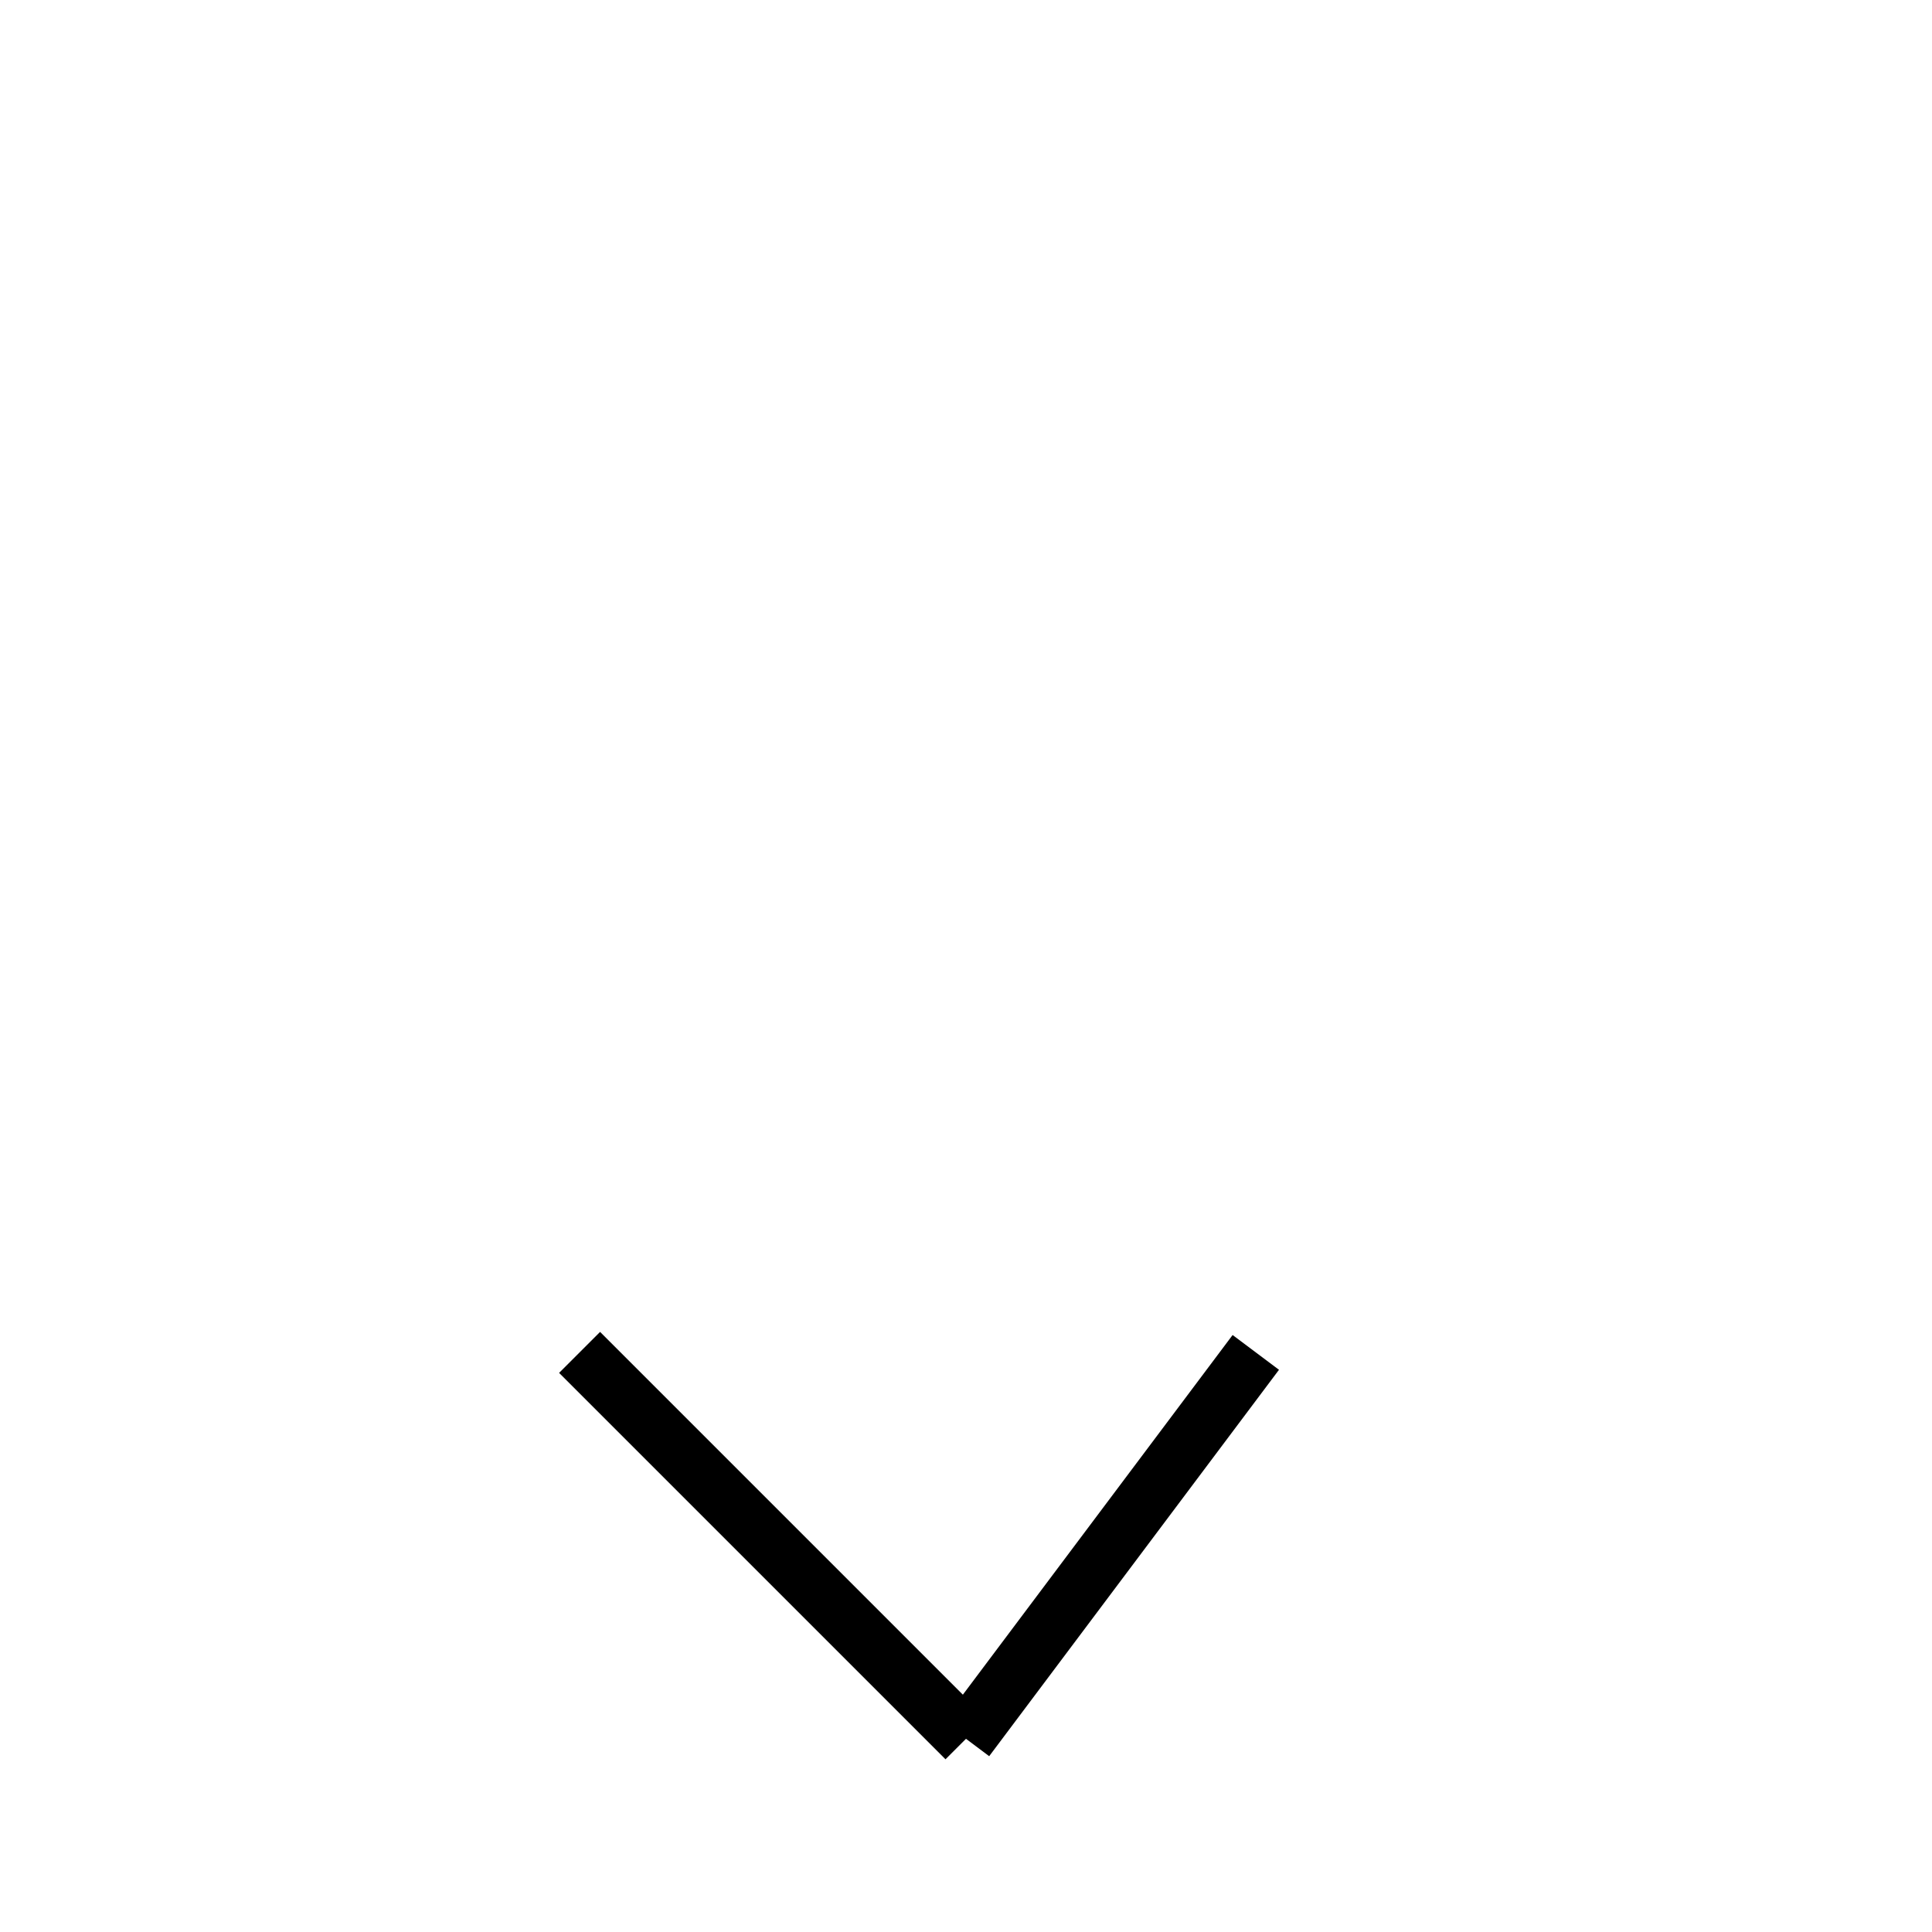
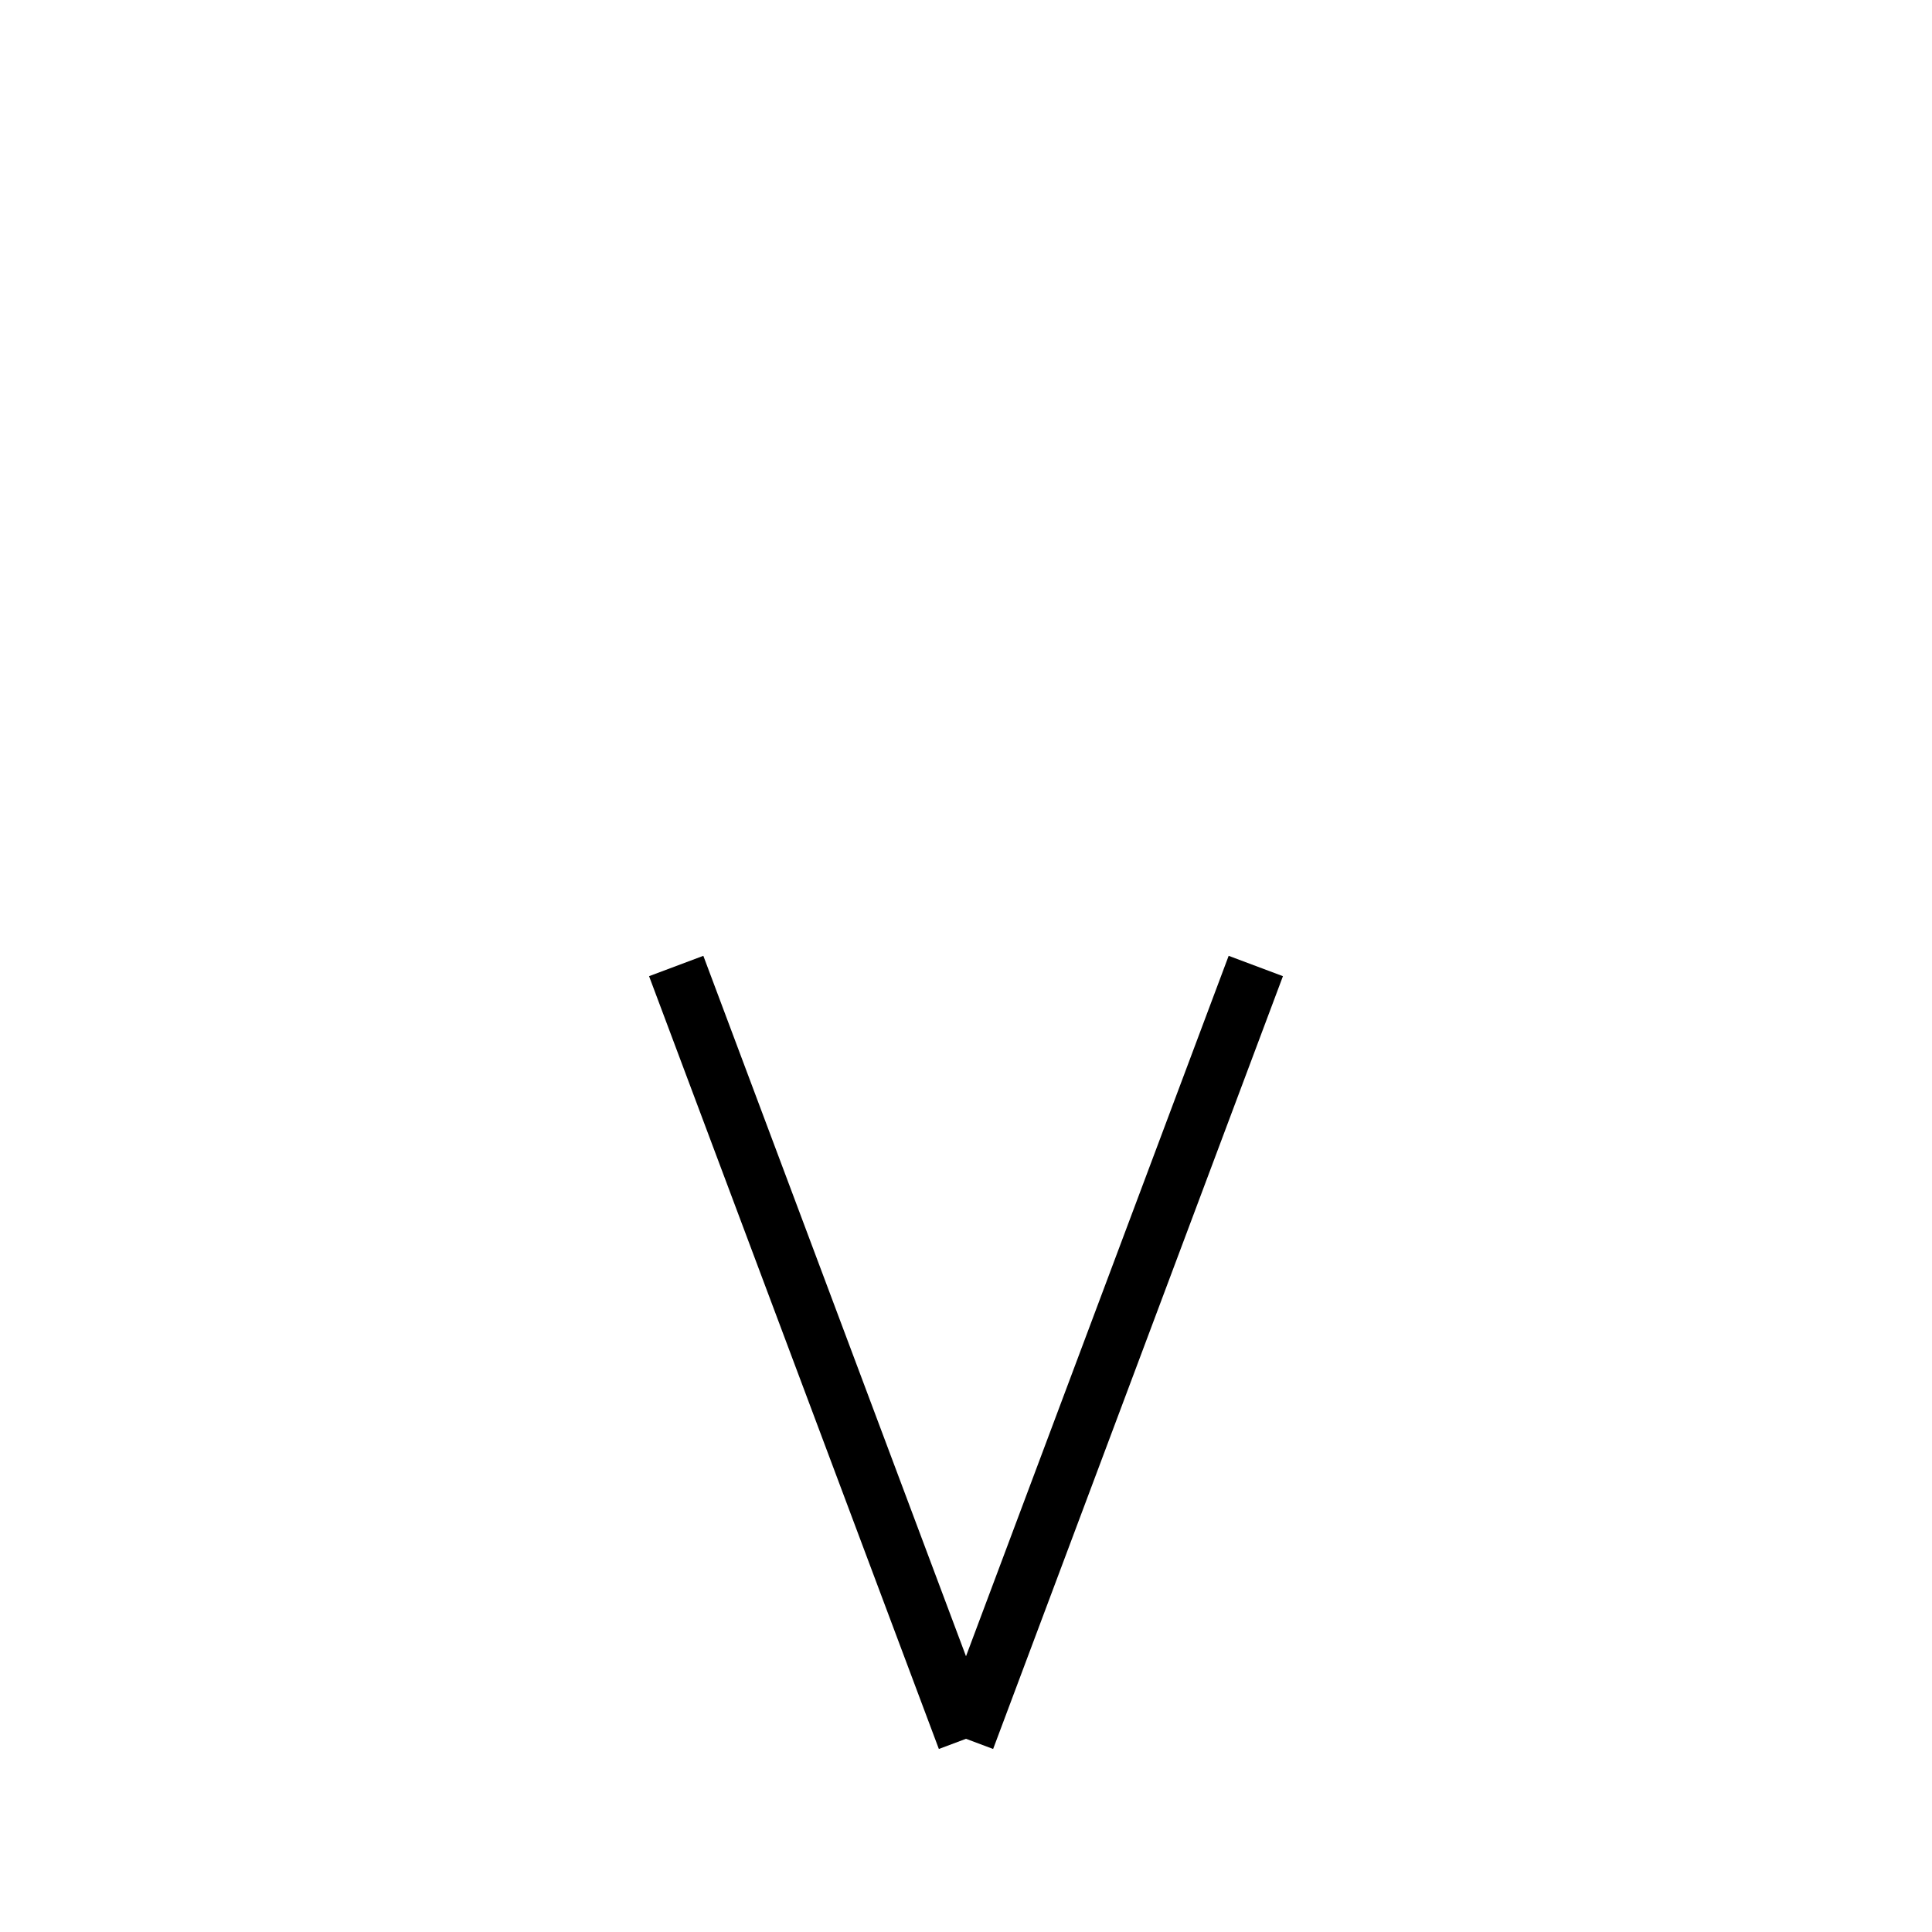
<svg xmlns="http://www.w3.org/2000/svg" baseProfile="full" height="100" version="1.1" width="100">
  <defs />
  <g fill="none" stroke="black" stroke-width="3">
-     <line x1="30" x2="50" y1="70" y2="90" />
-     <line x1="65" x2="50" y1="70" y2="90" />
+     <line x1="35" x2="50" y1="50" y2="90" />
+     <line x1="65" x2="50" y1="50" y2="90" />
  </g>
</svg>
